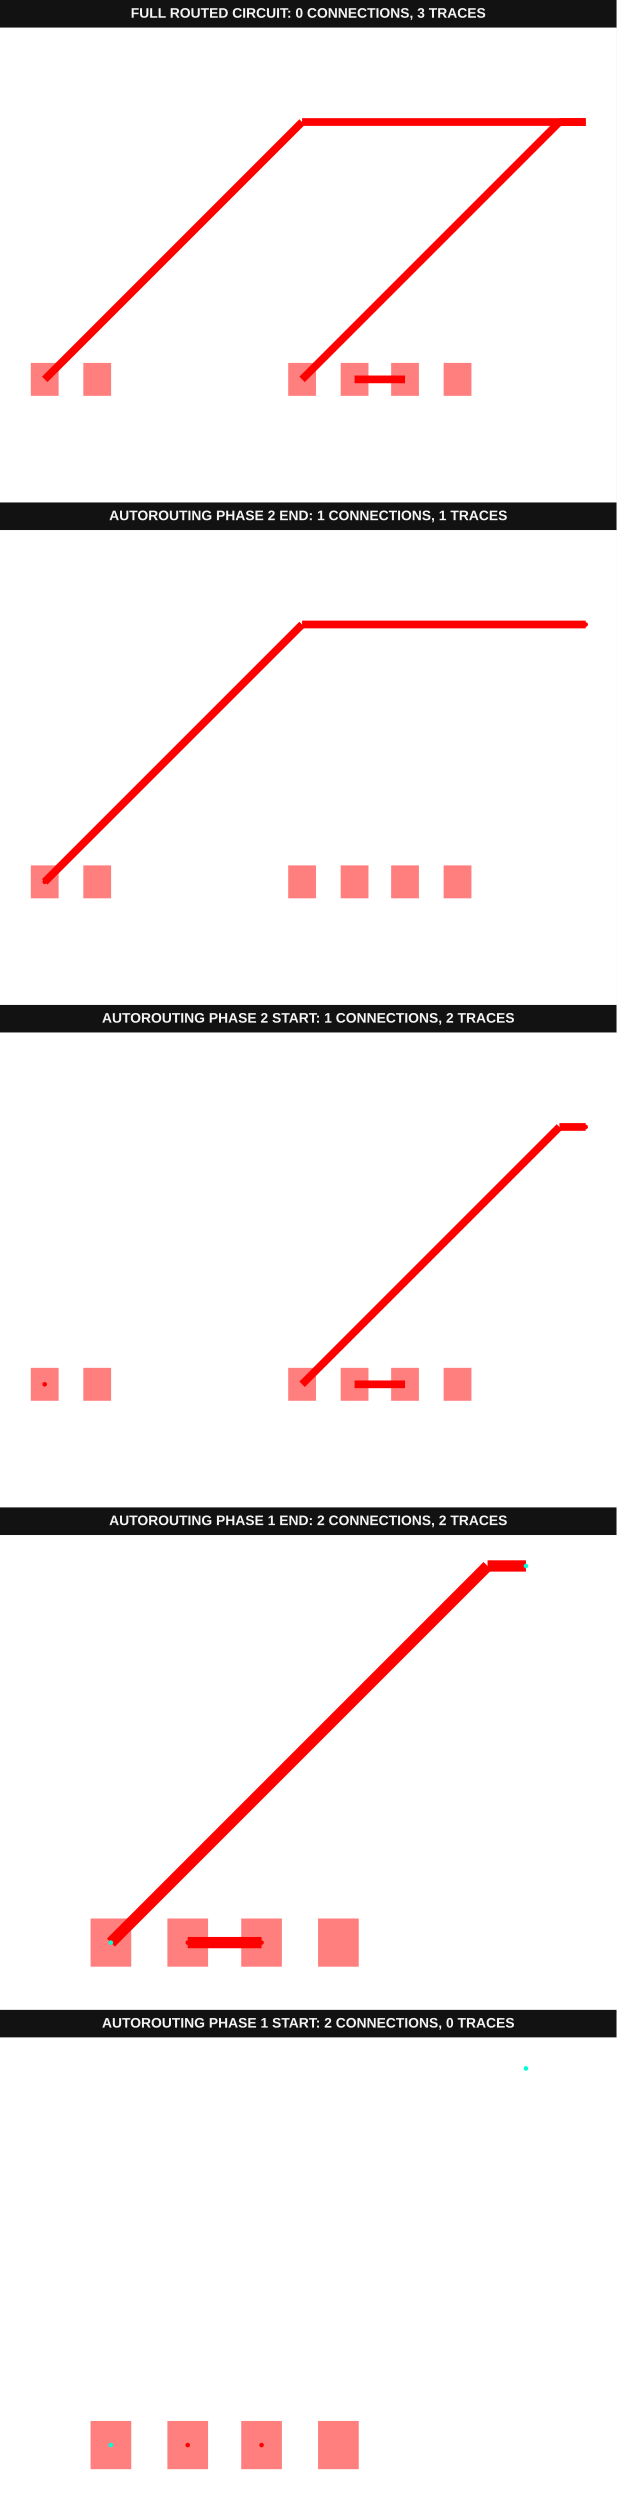
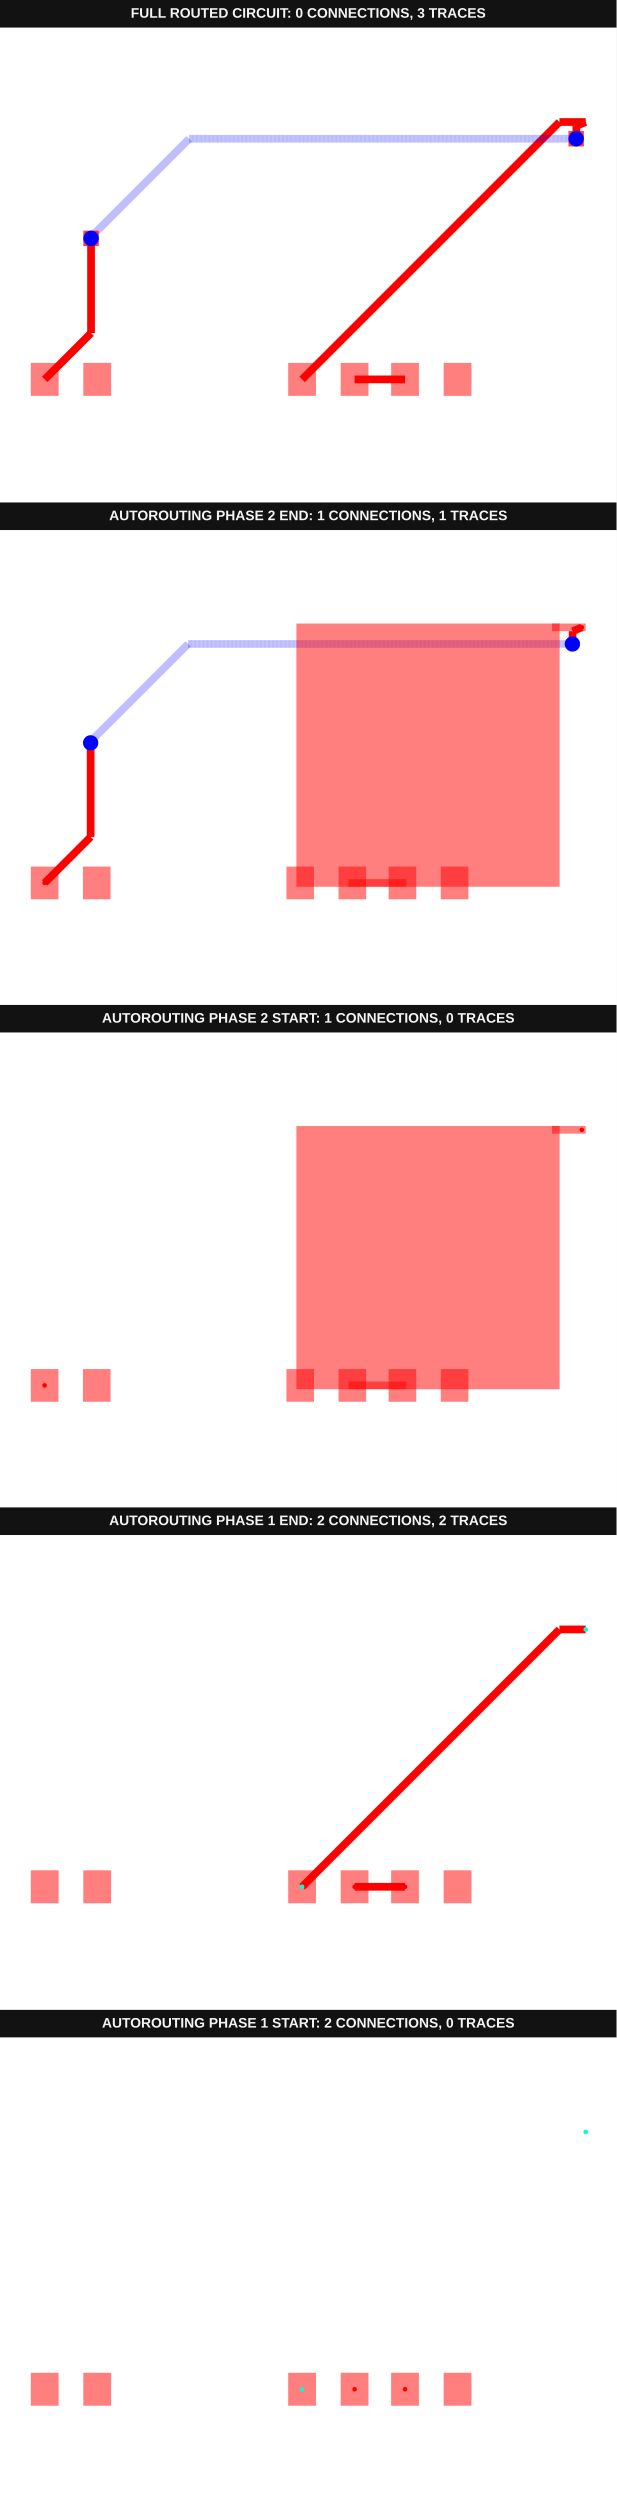
<svg xmlns="http://www.w3.org/2000/svg" width="800" height="3244" viewBox="0 0 800 3244">
  <g transform="translate(0, 0) scale(1, 1) translate(0, 0)">
    <g transform="translate(0, 0) scale(1, 1) translate(0, 0)">
      <rect x="0" y="0" width="800" height="36" fill="#121212" />
      <text x="400" y="23" fill="#f4f4f4" font-family="Arial, sans-serif" font-size="18" font-weight="700" text-anchor="middle">FULL ROUTED CIRCUIT: 0 CONNECTIONS, 3 TRACES</text>
    </g>
    <g transform="translate(0, 36) scale(1, 1) translate(0, 0)">
      <rect width="100%" height="100%" fill="#fff" />
      <g>
        <polyline data-points="-0.51,0 4.49,5" data-type="line" data-label="" points="391.985,456.289 725.937,122.338" fill="none" stroke="red" stroke-width="10.019" />
      </g>
      <g>
        <polyline data-points="4.49,5 5,5" data-type="line" data-label="" points="725.937,122.338 760,122.338" fill="none" stroke="red" stroke-width="10.019" />
      </g>
      <g>
        <polyline data-points="0.51,0 1.49,0" data-type="line" data-label="" points="460.111,456.289 525.566,456.289" fill="none" stroke="red" stroke-width="10.019" />
      </g>
      <g>
-         <polyline data-points="-5.51,0 -0.5099999999999998,5" data-type="line" data-label="" points="58.033,456.289 391.985,122.338" fill="none" stroke="red" stroke-width="10.019" />
-       </g>
-       <g>
-         <polyline data-points="-0.5099999999999998,5 5,5" data-type="line" data-label="" points="391.985,122.338 760,122.338" fill="none" stroke="red" stroke-width="10.019" />
+         <polyline data-points="-5.51,0 -4.61,0.8999999999999995" data-type="line" data-label="" points="58.033,456.289 118.145,396.178" fill="none" stroke="red" stroke-width="10.019" />
+       </g>
+       <g>
+         <polyline data-points="-4.61,0.8999999999999995 -4.61,2.74" data-type="line" data-label="" points="118.145,396.178 118.145,273.284" fill="none" stroke="red" stroke-width="10.019" />
+       </g>
+       <g>
+         <polyline data-points="-4.61,2.74 -4.579290134864364,2.770709865135636" data-type="line" data-label="" points="118.145,273.284 120.196,271.233" fill="none" stroke="rgba(0,0,255,0.5)" stroke-width="10.019" stroke-dasharray="0.2 0.2" />
+       </g>
+       <g>
+         <polyline data-points="-4.579290134864364,2.770709865135636 -4.579290134864364,2.7985330213771187" data-type="line" data-label="" points="120.196,271.233 120.196,269.374" fill="none" stroke="rgba(0,0,255,0.5)" stroke-width="10.019" stroke-dasharray="0.2 0.2" />
+       </g>
+       <g>
+         <polyline data-points="-4.579290134864364,2.7985330213771187 -2.7028231562414833,4.675" data-type="line" data-label="" points="120.196,269.374 245.526,144.045" fill="none" stroke="rgba(0,0,255,0.5)" stroke-width="10.019" stroke-dasharray="0.2 0.2" />
+       </g>
+       <g>
+         <polyline data-points="-2.7028231562414833,4.675 4.815,4.675" data-type="line" data-label="" points="245.526,144.045 747.644,144.045" fill="none" stroke="rgba(0,0,255,0.5)" stroke-width="10.019" stroke-dasharray="0.2 0.2" />
+       </g>
+       <g>
+         <polyline data-points="4.815,4.675 4.82,4.925" data-type="line" data-label="" points="747.644,144.045 747.978,127.347" fill="none" stroke="red" stroke-width="10.019" />
+       </g>
+       <g>
+         <polyline data-points="4.82,4.925 5,5" data-type="line" data-label="" points="747.978,127.347 760,122.338" fill="none" stroke="red" stroke-width="10.019" />
      </g>
      <g>
        <rect data-type="rect" data-label="top" data-x="-0.51" data-y="0" x="373.952" y="434.917" width="36.067" height="42.746" fill="rgba(255,0,0,0.5)" stroke="black" stroke-width="0.015" />
      </g>
      <g>
        <rect data-type="rect" data-label="top" data-x="0.51" data-y="0" x="442.078" y="434.917" width="36.067" height="42.746" fill="rgba(255,0,0,0.5)" stroke="black" stroke-width="0.015" />
      </g>
      <g>
        <rect data-type="rect" data-label="top" data-x="1.49" data-y="0" x="507.532" y="434.917" width="36.067" height="42.746" fill="rgba(255,0,0,0.5)" stroke="black" stroke-width="0.015" />
      </g>
      <g>
        <rect data-type="rect" data-label="top" data-x="2.51" data-y="0" x="575.659" y="434.917" width="36.067" height="42.746" fill="rgba(255,0,0,0.5)" stroke="black" stroke-width="0.015" />
      </g>
      <g>
        <rect data-type="rect" data-label="top" data-x="-5.51" data-y="0" x="40" y="434.917" width="36.067" height="42.746" fill="rgba(255,0,0,0.5)" stroke="black" stroke-width="0.015" />
      </g>
      <g>
        <rect data-type="rect" data-label="top" data-x="-4.49" data-y="0" x="108.126" y="434.917" width="36.067" height="42.746" fill="rgba(255,0,0,0.5)" stroke="black" stroke-width="0.015" />
      </g>
+       <g>
+         <rect data-type="rect" data-label="bottom top" data-x="-4.61" data-y="2.74" x="108.126" y="263.265" width="20.037" height="20.037" fill="rgba(255,0,0,0.75)" stroke="black" stroke-width="0.015" />
+       </g>
+       <g>
+         <rect data-type="rect" data-label="top bottom" data-x="4.815" data-y="4.675" x="737.625" y="134.026" width="20.037" height="20.037" fill="rgba(255,0,0,0.75)" stroke="black" stroke-width="0.015" />
+       </g>
+       <circle data-type="circle" data-label="" data-x="-4.61" data-y="2.74" cx="118.145" cy="273.284" r="10.019" fill="blue" stroke="none" stroke-width="0.015" />
+       <circle data-type="circle" data-label="" data-x="4.815" data-y="4.675" cx="747.644" cy="144.045" r="10.019" fill="blue" stroke="none" stroke-width="0.015" />
      <g id="crosshair__stack1" style="display: none">
        <line id="crosshair-h__stack1" y1="0" y2="600" stroke="#666" stroke-width="0.5" />
        <line id="crosshair-v__stack1" x1="0" x2="800" stroke="#666" stroke-width="0.5" />
        <text id="coordinates__stack1" font-family="monospace" font-size="12" fill="#666" />
      </g>
    </g>
  </g>
  <g transform="translate(0, 652) scale(1, 1) translate(0, 0)">
    <g transform="translate(0, 0) scale(1, 1) translate(0, 0)">
      <g transform="translate(0, 0) scale(1, 1) translate(0, 0)">
        <rect x="0" y="0" width="800" height="36" fill="#121212" />
        <text x="400" y="23" fill="#f4f4f4" font-family="Arial, sans-serif" font-size="18" font-weight="700" text-anchor="middle">AUTOROUTING PHASE 2 END: 1 CONNECTIONS, 1 TRACES</text>
      </g>
      <g transform="translate(0, 36) scale(1, 1) translate(0, 0)">
        <rect width="100%" height="100%" fill="#fff" />
        <g>
-           <polyline data-points="-5.51,0 -0.5099999999999998,5" data-type="line" data-label="" points="58.033,456.289 391.985,122.338" fill="none" stroke="red" stroke-width="10.019" />
-         </g>
-         <g>
-           <polyline data-points="-0.5099999999999998,5 5,5" data-type="line" data-label="" points="391.985,122.338 760,122.338" fill="none" stroke="red" stroke-width="10.019" />
-         </g>
-         <g>
-           <rect data-type="rect" data-label="top source_trace_1" data-x="-0.51" data-y="0" x="373.952" y="434.917" width="36.067" height="42.746" fill="rgba(255,0,0,0.5)" stroke="black" stroke-width="0.015" />
-         </g>
-         <g>
-           <rect data-type="rect" data-label="top" data-x="0.51" data-y="0" x="442.078" y="434.917" width="36.067" height="42.746" fill="rgba(255,0,0,0.5)" stroke="black" stroke-width="0.015" />
-         </g>
-         <g>
-           <rect data-type="rect" data-label="top" data-x="1.49" data-y="0" x="507.532" y="434.917" width="36.067" height="42.746" fill="rgba(255,0,0,0.5)" stroke="black" stroke-width="0.015" />
-         </g>
-         <g>
-           <rect data-type="rect" data-label="top" data-x="2.51" data-y="0" x="575.659" y="434.917" width="36.067" height="42.746" fill="rgba(255,0,0,0.5)" stroke="black" stroke-width="0.015" />
-         </g>
-         <g>
-           <rect data-type="rect" data-label="top source_trace_1" data-x="-5.51" data-y="0" x="40" y="434.917" width="36.067" height="42.746" fill="rgba(255,0,0,0.5)" stroke="black" stroke-width="0.015" />
-         </g>
-         <g>
-           <rect data-type="rect" data-label="top" data-x="-4.49" data-y="0" x="108.126" y="434.917" width="36.067" height="42.746" fill="rgba(255,0,0,0.5)" stroke="black" stroke-width="0.015" />
-         </g>
-         <g>
-           <circle data-type="point" data-label="source_trace_1 source_trace_1 top" data-x="5" data-y="5" cx="760" cy="122.338" r="3" fill="hsl(0, 100%, 50%)" />
-         </g>
-         <g>
-           <circle data-type="point" data-label="source_trace_1 source_trace_1 top" data-x="-5.51" data-y="0" cx="58.033" cy="456.289" r="3" fill="hsl(0, 100%, 50%)" />
+           <polyline data-points="5,5 4.82,4.925" data-type="line" data-label="" points="755.025,126.053 743.086,131.027" fill="none" stroke="red" stroke-width="9.949" />
+         </g>
+         <g>
+           <polyline data-points="4.82,4.925 4.815,4.675" data-type="line" data-label="" points="743.086,131.027 742.754,147.609" fill="none" stroke="red" stroke-width="9.949" />
+         </g>
+         <g>
+           <polyline data-points="4.815,4.675 -2.7028231562414833,4.675" data-type="line" data-label="" points="742.754,147.609 244.106,147.609" fill="none" stroke="rgba(0,0,255,0.5)" stroke-width="9.949" stroke-dasharray="0.2 0.2" />
+         </g>
+         <g>
+           <polyline data-points="-2.7028231562414833,4.675 -4.579290134864364,2.7985330213771187" data-type="line" data-label="" points="244.106,147.609 119.642,272.073" fill="none" stroke="rgba(0,0,255,0.5)" stroke-width="9.949" stroke-dasharray="0.2 0.2" />
+         </g>
+         <g>
+           <polyline data-points="-4.579290134864364,2.7985330213771187 -4.579290134864364,2.770709865135636" data-type="line" data-label="" points="119.642,272.073 119.642,273.919" fill="none" stroke="rgba(0,0,255,0.5)" stroke-width="9.949" stroke-dasharray="0.2 0.2" />
+         </g>
+         <g>
+           <polyline data-points="-4.579290134864364,2.770709865135636 -4.61,2.74" data-type="line" data-label="" points="119.642,273.919 117.605,275.956" fill="none" stroke="rgba(0,0,255,0.5)" stroke-width="9.949" stroke-dasharray="0.2 0.2" />
+         </g>
+         <g>
+           <polyline data-points="-4.61,2.74 -4.61,0.8999999999999995" data-type="line" data-label="" points="117.605,275.956 117.605,398.001" fill="none" stroke="red" stroke-width="9.949" />
+         </g>
+         <g>
+           <polyline data-points="-4.61,0.8999999999999995 -5.51,0" data-type="line" data-label="" points="117.605,398.001 57.909,457.697" fill="none" stroke="red" stroke-width="9.949" />
+         </g>
+         <g>
+           <rect data-type="rect" data-label="top source_trace_1" data-x="-0.51" data-y="0" x="371.644" y="436.472" width="35.818" height="42.45" fill="rgba(255,0,0,0.5)" stroke="black" stroke-width="0.015" />
+         </g>
+         <g>
+           <rect data-type="rect" data-label="top" data-x="0.51" data-y="0" x="439.3" y="436.472" width="35.818" height="42.45" fill="rgba(255,0,0,0.5)" stroke="black" stroke-width="0.015" />
+         </g>
+         <g>
+           <rect data-type="rect" data-label="top" data-x="1.49" data-y="0" x="504.302" y="436.472" width="35.818" height="42.45" fill="rgba(255,0,0,0.5)" stroke="black" stroke-width="0.015" />
+         </g>
+         <g>
+           <rect data-type="rect" data-label="top" data-x="2.51" data-y="0" x="571.958" y="436.472" width="35.818" height="42.45" fill="rgba(255,0,0,0.5)" stroke="black" stroke-width="0.015" />
+         </g>
+         <g>
+           <rect data-type="rect" data-label="top source_trace_1" data-x="-5.51" data-y="0" x="40" y="436.472" width="35.818" height="42.45" fill="rgba(255,0,0,0.5)" stroke="black" stroke-width="0.015" />
+         </g>
+         <g>
+           <rect data-type="rect" data-label="top" data-x="-4.49" data-y="0" x="107.655" y="436.472" width="35.818" height="42.45" fill="rgba(255,0,0,0.5)" stroke="black" stroke-width="0.015" />
+         </g>
+         <g>
+           <rect data-type="rect" data-label="top" data-x="4.745" data-y="5" x="716.223" y="121.078" width="43.777" height="9.949" fill="rgba(255,0,0,0.5)" stroke="black" stroke-width="0.015" />
+         </g>
+         <g>
+           <rect data-type="rect" data-label="top" data-x="1.9900000000000002" data-y="2.5" x="384.579" y="121.078" width="341.594" height="341.594" fill="rgba(255,0,0,0.5)" stroke="black" stroke-width="0.015" />
+         </g>
+         <g>
+           <rect data-type="rect" data-label="top" data-x="1" data-y="0" x="452.234" y="452.722" width="74.952" height="9.949" fill="rgba(255,0,0,0.5)" stroke="black" stroke-width="0.015" />
+         </g>
+         <circle data-type="circle" data-label="" data-x="4.815" data-y="4.675" cx="742.754" cy="147.609" r="9.949" fill="blue" stroke="none" stroke-width="0.015" />
+         <circle data-type="circle" data-label="" data-x="-4.61" data-y="2.74" cx="117.605" cy="275.956" r="9.949" fill="blue" stroke="none" stroke-width="0.015" />
+         <g>
+           <circle data-type="point" data-label="source_trace_1 source_trace_1 top" data-x="5" data-y="5" cx="755.025" cy="126.053" r="3" fill="hsl(0, 100%, 50%)" />
+         </g>
+         <g>
+           <circle data-type="point" data-label="source_trace_1 source_trace_1 top" data-x="-5.51" data-y="0" cx="57.909" cy="457.697" r="3" fill="hsl(0, 100%, 50%)" />
        </g>
        <g id="crosshair__stack1__stack1" style="display: none">
          <line id="crosshair-h__stack1__stack1" y1="0" y2="600" stroke="#666" stroke-width="0.5" />
          <line id="crosshair-v__stack1__stack1" x1="0" x2="800" stroke="#666" stroke-width="0.5" />
          <text id="coordinates__stack1__stack1" font-family="monospace" font-size="12" fill="#666" />
        </g>
      </g>
    </g>
    <g transform="translate(0, 652) scale(1, 1) translate(0, 0)">
      <g transform="translate(0, 0) scale(1, 1) translate(0, 0)">
        <rect x="0" y="0" width="800" height="36" fill="#121212" />
-         <text x="400" y="23" fill="#f4f4f4" font-family="Arial, sans-serif" font-size="18" font-weight="700" text-anchor="middle">AUTOROUTING PHASE 2 START: 1 CONNECTIONS, 2 TRACES</text>
-       </g>
-       <g transform="translate(0, 36) scale(1, 1) translate(0, 0)">
-         <rect width="100%" height="100%" fill="#fff" />
-         <g>
-           <polyline data-points="-0.51,0 4.49,5" data-type="line" data-label="" points="391.985,456.289 725.937,122.338" fill="none" stroke="red" stroke-width="10.019" />
-         </g>
-         <g>
-           <polyline data-points="4.49,5 5,5" data-type="line" data-label="" points="725.937,122.338 760,122.338" fill="none" stroke="red" stroke-width="10.019" />
-         </g>
-         <g>
-           <polyline data-points="0.51,0 1.49,0" data-type="line" data-label="" points="460.111,456.289 525.566,456.289" fill="none" stroke="red" stroke-width="10.019" />
-         </g>
-         <g>
-           <rect data-type="rect" data-label="top source_trace_1" data-x="-0.51" data-y="0" x="373.952" y="434.917" width="36.067" height="42.746" fill="rgba(255,0,0,0.5)" stroke="black" stroke-width="0.015" />
-         </g>
-         <g>
-           <rect data-type="rect" data-label="top" data-x="0.51" data-y="0" x="442.078" y="434.917" width="36.067" height="42.746" fill="rgba(255,0,0,0.5)" stroke="black" stroke-width="0.015" />
-         </g>
-         <g>
-           <rect data-type="rect" data-label="top" data-x="1.49" data-y="0" x="507.532" y="434.917" width="36.067" height="42.746" fill="rgba(255,0,0,0.5)" stroke="black" stroke-width="0.015" />
-         </g>
-         <g>
-           <rect data-type="rect" data-label="top" data-x="2.51" data-y="0" x="575.659" y="434.917" width="36.067" height="42.746" fill="rgba(255,0,0,0.5)" stroke="black" stroke-width="0.015" />
-         </g>
-         <g>
-           <rect data-type="rect" data-label="top source_trace_1" data-x="-5.51" data-y="0" x="40" y="434.917" width="36.067" height="42.746" fill="rgba(255,0,0,0.5)" stroke="black" stroke-width="0.015" />
-         </g>
-         <g>
-           <rect data-type="rect" data-label="top" data-x="-4.49" data-y="0" x="108.126" y="434.917" width="36.067" height="42.746" fill="rgba(255,0,0,0.5)" stroke="black" stroke-width="0.015" />
-         </g>
-         <g>
-           <circle data-type="point" data-label="source_trace_1 source_trace_1 top" data-x="5" data-y="5" cx="760" cy="122.338" r="3" fill="hsl(0, 100%, 50%)" />
-         </g>
-         <g>
-           <circle data-type="point" data-label="source_trace_1 source_trace_1 top" data-x="-5.51" data-y="0" cx="58.033" cy="456.289" r="3" fill="hsl(0, 100%, 50%)" />
+         <text x="400" y="23" fill="#f4f4f4" font-family="Arial, sans-serif" font-size="18" font-weight="700" text-anchor="middle">AUTOROUTING PHASE 2 START: 1 CONNECTIONS, 0 TRACES</text>
+       </g>
+       <g transform="translate(0, 36) scale(1, 1) translate(0, 0)">
+         <rect width="100%" height="100%" fill="#fff" />
+         <g>
+           <rect data-type="rect" data-label="top source_trace_1" data-x="-0.51" data-y="0" x="371.644" y="436.472" width="35.818" height="42.45" fill="rgba(255,0,0,0.5)" stroke="black" stroke-width="0.015" />
+         </g>
+         <g>
+           <rect data-type="rect" data-label="top" data-x="0.51" data-y="0" x="439.3" y="436.472" width="35.818" height="42.45" fill="rgba(255,0,0,0.5)" stroke="black" stroke-width="0.015" />
+         </g>
+         <g>
+           <rect data-type="rect" data-label="top" data-x="1.49" data-y="0" x="504.302" y="436.472" width="35.818" height="42.45" fill="rgba(255,0,0,0.5)" stroke="black" stroke-width="0.015" />
+         </g>
+         <g>
+           <rect data-type="rect" data-label="top" data-x="2.51" data-y="0" x="571.958" y="436.472" width="35.818" height="42.45" fill="rgba(255,0,0,0.5)" stroke="black" stroke-width="0.015" />
+         </g>
+         <g>
+           <rect data-type="rect" data-label="top source_trace_1" data-x="-5.51" data-y="0" x="40" y="436.472" width="35.818" height="42.45" fill="rgba(255,0,0,0.5)" stroke="black" stroke-width="0.015" />
+         </g>
+         <g>
+           <rect data-type="rect" data-label="top" data-x="-4.49" data-y="0" x="107.655" y="436.472" width="35.818" height="42.45" fill="rgba(255,0,0,0.5)" stroke="black" stroke-width="0.015" />
+         </g>
+         <g>
+           <rect data-type="rect" data-label="top" data-x="4.745" data-y="5" x="716.223" y="121.078" width="43.777" height="9.949" fill="rgba(255,0,0,0.5)" stroke="black" stroke-width="0.015" />
+         </g>
+         <g>
+           <rect data-type="rect" data-label="top" data-x="1.9900000000000002" data-y="2.5" x="384.579" y="121.078" width="341.594" height="341.594" fill="rgba(255,0,0,0.5)" stroke="black" stroke-width="0.015" />
+         </g>
+         <g>
+           <rect data-type="rect" data-label="top" data-x="1" data-y="0" x="452.234" y="452.722" width="74.952" height="9.949" fill="rgba(255,0,0,0.5)" stroke="black" stroke-width="0.015" />
+         </g>
+         <g>
+           <circle data-type="point" data-label="source_trace_1 source_trace_1 top" data-x="5" data-y="5" cx="755.025" cy="126.053" r="3" fill="hsl(0, 100%, 50%)" />
+         </g>
+         <g>
+           <circle data-type="point" data-label="source_trace_1 source_trace_1 top" data-x="-5.51" data-y="0" cx="57.909" cy="457.697" r="3" fill="hsl(0, 100%, 50%)" />
        </g>
        <g id="crosshair__stack1__stack1__stack1" style="display: none">
          <line id="crosshair-h__stack1__stack1__stack1" y1="0" y2="600" stroke="#666" stroke-width="0.5" />
          <line id="crosshair-v__stack1__stack1__stack1" x1="0" x2="800" stroke="#666" stroke-width="0.5" />
          <text id="coordinates__stack1__stack1__stack1" font-family="monospace" font-size="12" fill="#666" />
        </g>
      </g>
    </g>
    <g transform="translate(0, 1304) scale(1, 1) translate(0, 0)">
      <g transform="translate(0, 0) scale(1, 1) translate(0, 0)">
        <rect x="0" y="0" width="800" height="36" fill="#121212" />
        <text x="400" y="23" fill="#f4f4f4" font-family="Arial, sans-serif" font-size="18" font-weight="700" text-anchor="middle">AUTOROUTING PHASE 1 END: 2 CONNECTIONS, 2 TRACES</text>
      </g>
      <g transform="translate(0, 36) scale(1, 1) translate(0, 0)">
        <rect width="100%" height="100%" fill="#fff" />
        <g>
-           <polyline data-points="5,5 4.49,5" data-type="line" data-label="" points="682.481,40 632.632,40" fill="none" stroke="red" stroke-width="14.662" />
-         </g>
-         <g>
-           <polyline data-points="4.49,5 -0.51,0" data-type="line" data-label="" points="632.632,40 143.91,528.722" fill="none" stroke="red" stroke-width="14.662" />
-         </g>
-         <g>
-           <polyline data-points="0.51,0 1.49,0" data-type="line" data-label="" points="243.609,528.722 339.398,528.722" fill="none" stroke="red" stroke-width="14.662" />
-         </g>
-         <g>
-           <rect data-type="rect" data-label="top source_port_0" data-x="-0.51" data-y="0" x="117.519" y="497.444" width="52.782" height="62.556" fill="rgba(255,0,0,0.5)" stroke="black" stroke-width="0.01" />
-         </g>
-         <g>
-           <rect data-type="rect" data-label="top source_trace_0" data-x="0.51" data-y="0" x="217.218" y="497.444" width="52.782" height="62.556" fill="rgba(255,0,0,0.5)" stroke="black" stroke-width="0.01" />
-         </g>
-         <g>
-           <rect data-type="rect" data-label="top source_trace_0" data-x="1.49" data-y="0" x="313.008" y="497.444" width="52.782" height="62.556" fill="rgba(255,0,0,0.5)" stroke="black" stroke-width="0.01" />
-         </g>
-         <g>
-           <rect data-type="rect" data-label="top" data-x="2.51" data-y="0" x="412.707" y="497.444" width="52.782" height="62.556" fill="rgba(255,0,0,0.5)" stroke="black" stroke-width="0.01" />
-         </g>
-         <g>
-           <circle data-type="point" data-label="source_trace_0 source_trace_0 top" data-x="0.51" data-y="0" cx="243.609" cy="528.722" r="3" fill="hsl(0, 100%, 50%)" />
-         </g>
-         <g>
-           <circle data-type="point" data-label="source_trace_0 source_trace_0 top" data-x="1.49" data-y="0" cx="339.398" cy="528.722" r="3" fill="hsl(0, 100%, 50%)" />
-         </g>
-         <g>
-           <circle data-type="point" data-label="source_port_0 source_port_0 top" data-x="-0.51" data-y="0" cx="143.91" cy="528.722" r="3" fill="hsl(170, 100%, 50%)" />
-         </g>
-         <g>
-           <circle data-type="point" data-label="source_port_0 source_port_0 top" data-x="5" data-y="5" cx="682.481" cy="40" r="3" fill="hsl(170, 100%, 50%)" />
+           <polyline data-points="5,5 4.49,5" data-type="line" data-label="" points="760,122.338 725.937,122.338" fill="none" stroke="red" stroke-width="10.019" />
+         </g>
+         <g>
+           <polyline data-points="4.49,5 -0.51,0" data-type="line" data-label="" points="725.937,122.338 391.985,456.289" fill="none" stroke="red" stroke-width="10.019" />
+         </g>
+         <g>
+           <polyline data-points="0.51,0 1.49,0" data-type="line" data-label="" points="460.111,456.289 525.566,456.289" fill="none" stroke="red" stroke-width="10.019" />
+         </g>
+         <g>
+           <rect data-type="rect" data-label="top breakout:pcb_breakout_point_0" data-x="-0.51" data-y="0" x="373.952" y="434.917" width="36.067" height="42.746" fill="rgba(255,0,0,0.5)" stroke="black" stroke-width="0.015" />
+         </g>
+         <g>
+           <rect data-type="rect" data-label="top source_trace_0" data-x="0.51" data-y="0" x="442.078" y="434.917" width="36.067" height="42.746" fill="rgba(255,0,0,0.5)" stroke="black" stroke-width="0.015" />
+         </g>
+         <g>
+           <rect data-type="rect" data-label="top source_trace_0" data-x="1.49" data-y="0" x="507.532" y="434.917" width="36.067" height="42.746" fill="rgba(255,0,0,0.5)" stroke="black" stroke-width="0.015" />
+         </g>
+         <g>
+           <rect data-type="rect" data-label="top" data-x="2.51" data-y="0" x="575.659" y="434.917" width="36.067" height="42.746" fill="rgba(255,0,0,0.5)" stroke="black" stroke-width="0.015" />
+         </g>
+         <g>
+           <rect data-type="rect" data-label="top breakout:pcb_breakout_point_0" data-x="-5.51" data-y="0" x="40" y="434.917" width="36.067" height="42.746" fill="rgba(255,0,0,0.5)" stroke="black" stroke-width="0.015" />
+         </g>
+         <g>
+           <rect data-type="rect" data-label="top" data-x="-4.49" data-y="0" x="108.126" y="434.917" width="36.067" height="42.746" fill="rgba(255,0,0,0.5)" stroke="black" stroke-width="0.015" />
+         </g>
+         <g>
+           <circle data-type="point" data-label="source_trace_0 source_trace_0 top" data-x="0.51" data-y="0" cx="460.111" cy="456.289" r="3" fill="hsl(0, 100%, 50%)" />
+         </g>
+         <g>
+           <circle data-type="point" data-label="source_trace_0 source_trace_0 top" data-x="1.49" data-y="0" cx="525.566" cy="456.289" r="3" fill="hsl(0, 100%, 50%)" />
+         </g>
+         <g>
+           <circle data-type="point" data-label="breakout:pcb_breakout_point_0 breakout:pcb_breakout_point_0 top" data-x="-0.51" data-y="0" cx="391.985" cy="456.289" r="3" fill="hsl(170, 100%, 50%)" />
+         </g>
+         <g>
+           <circle data-type="point" data-label="breakout:pcb_breakout_point_0 breakout:pcb_breakout_point_0 top" data-x="5" data-y="5" cx="760" cy="122.338" r="3" fill="hsl(170, 100%, 50%)" />
        </g>
        <g id="crosshair__stack1__stack2__stack1" style="display: none">
          <line id="crosshair-h__stack1__stack2__stack1" y1="0" y2="600" stroke="#666" stroke-width="0.5" />
          <line id="crosshair-v__stack1__stack2__stack1" x1="0" x2="800" stroke="#666" stroke-width="0.5" />
          <text id="coordinates__stack1__stack2__stack1" font-family="monospace" font-size="12" fill="#666" />
        </g>
      </g>
    </g>
    <g transform="translate(0, 1956) scale(1, 1) translate(0, 0)">
      <g transform="translate(0, 0) scale(1, 1) translate(0, 0)">
        <rect x="0" y="0" width="800" height="36" fill="#121212" />
        <text x="400" y="23" fill="#f4f4f4" font-family="Arial, sans-serif" font-size="18" font-weight="700" text-anchor="middle">AUTOROUTING PHASE 1 START: 2 CONNECTIONS, 0 TRACES</text>
      </g>
      <g transform="translate(0, 36) scale(1, 1) translate(0, 0)">
        <rect width="100%" height="100%" fill="#fff" />
        <g>
-           <rect data-type="rect" data-label="top source_port_0" data-x="-0.51" data-y="0" x="117.519" y="497.444" width="52.782" height="62.556" fill="rgba(255,0,0,0.5)" stroke="black" stroke-width="0.01" />
-         </g>
-         <g>
-           <rect data-type="rect" data-label="top source_trace_0" data-x="0.51" data-y="0" x="217.218" y="497.444" width="52.782" height="62.556" fill="rgba(255,0,0,0.5)" stroke="black" stroke-width="0.01" />
-         </g>
-         <g>
-           <rect data-type="rect" data-label="top source_trace_0" data-x="1.49" data-y="0" x="313.008" y="497.444" width="52.782" height="62.556" fill="rgba(255,0,0,0.5)" stroke="black" stroke-width="0.01" />
-         </g>
-         <g>
-           <rect data-type="rect" data-label="top" data-x="2.51" data-y="0" x="412.707" y="497.444" width="52.782" height="62.556" fill="rgba(255,0,0,0.5)" stroke="black" stroke-width="0.01" />
-         </g>
-         <g>
-           <circle data-type="point" data-label="source_trace_0 source_trace_0 top" data-x="0.51" data-y="0" cx="243.609" cy="528.722" r="3" fill="hsl(0, 100%, 50%)" />
-         </g>
-         <g>
-           <circle data-type="point" data-label="source_trace_0 source_trace_0 top" data-x="1.49" data-y="0" cx="339.398" cy="528.722" r="3" fill="hsl(0, 100%, 50%)" />
-         </g>
-         <g>
-           <circle data-type="point" data-label="source_port_0 source_port_0 top" data-x="-0.51" data-y="0" cx="143.91" cy="528.722" r="3" fill="hsl(170, 100%, 50%)" />
-         </g>
-         <g>
-           <circle data-type="point" data-label="source_port_0 source_port_0 top" data-x="5" data-y="5" cx="682.481" cy="40" r="3" fill="hsl(170, 100%, 50%)" />
+           <rect data-type="rect" data-label="top breakout:pcb_breakout_point_0" data-x="-0.51" data-y="0" x="373.952" y="434.917" width="36.067" height="42.746" fill="rgba(255,0,0,0.5)" stroke="black" stroke-width="0.015" />
+         </g>
+         <g>
+           <rect data-type="rect" data-label="top source_trace_0" data-x="0.51" data-y="0" x="442.078" y="434.917" width="36.067" height="42.746" fill="rgba(255,0,0,0.5)" stroke="black" stroke-width="0.015" />
+         </g>
+         <g>
+           <rect data-type="rect" data-label="top source_trace_0" data-x="1.49" data-y="0" x="507.532" y="434.917" width="36.067" height="42.746" fill="rgba(255,0,0,0.5)" stroke="black" stroke-width="0.015" />
+         </g>
+         <g>
+           <rect data-type="rect" data-label="top" data-x="2.51" data-y="0" x="575.659" y="434.917" width="36.067" height="42.746" fill="rgba(255,0,0,0.5)" stroke="black" stroke-width="0.015" />
+         </g>
+         <g>
+           <rect data-type="rect" data-label="top breakout:pcb_breakout_point_0" data-x="-5.51" data-y="0" x="40" y="434.917" width="36.067" height="42.746" fill="rgba(255,0,0,0.5)" stroke="black" stroke-width="0.015" />
+         </g>
+         <g>
+           <rect data-type="rect" data-label="top" data-x="-4.49" data-y="0" x="108.126" y="434.917" width="36.067" height="42.746" fill="rgba(255,0,0,0.5)" stroke="black" stroke-width="0.015" />
+         </g>
+         <g>
+           <circle data-type="point" data-label="source_trace_0 source_trace_0 top" data-x="0.51" data-y="0" cx="460.111" cy="456.289" r="3" fill="hsl(0, 100%, 50%)" />
+         </g>
+         <g>
+           <circle data-type="point" data-label="source_trace_0 source_trace_0 top" data-x="1.49" data-y="0" cx="525.566" cy="456.289" r="3" fill="hsl(0, 100%, 50%)" />
+         </g>
+         <g>
+           <circle data-type="point" data-label="breakout:pcb_breakout_point_0 breakout:pcb_breakout_point_0 top" data-x="-0.51" data-y="0" cx="391.985" cy="456.289" r="3" fill="hsl(170, 100%, 50%)" />
+         </g>
+         <g>
+           <circle data-type="point" data-label="breakout:pcb_breakout_point_0 breakout:pcb_breakout_point_0 top" data-x="5" data-y="5" cx="760" cy="122.338" r="3" fill="hsl(170, 100%, 50%)" />
        </g>
        <g id="crosshair__stack1__stack3__stack1" style="display: none">
          <line id="crosshair-h__stack1__stack3__stack1" y1="0" y2="600" stroke="#666" stroke-width="0.5" />
          <line id="crosshair-v__stack1__stack3__stack1" x1="0" x2="800" stroke="#666" stroke-width="0.5" />
          <text id="coordinates__stack1__stack3__stack1" font-family="monospace" font-size="12" fill="#666" />
        </g>
      </g>
    </g>
  </g>
</svg>
